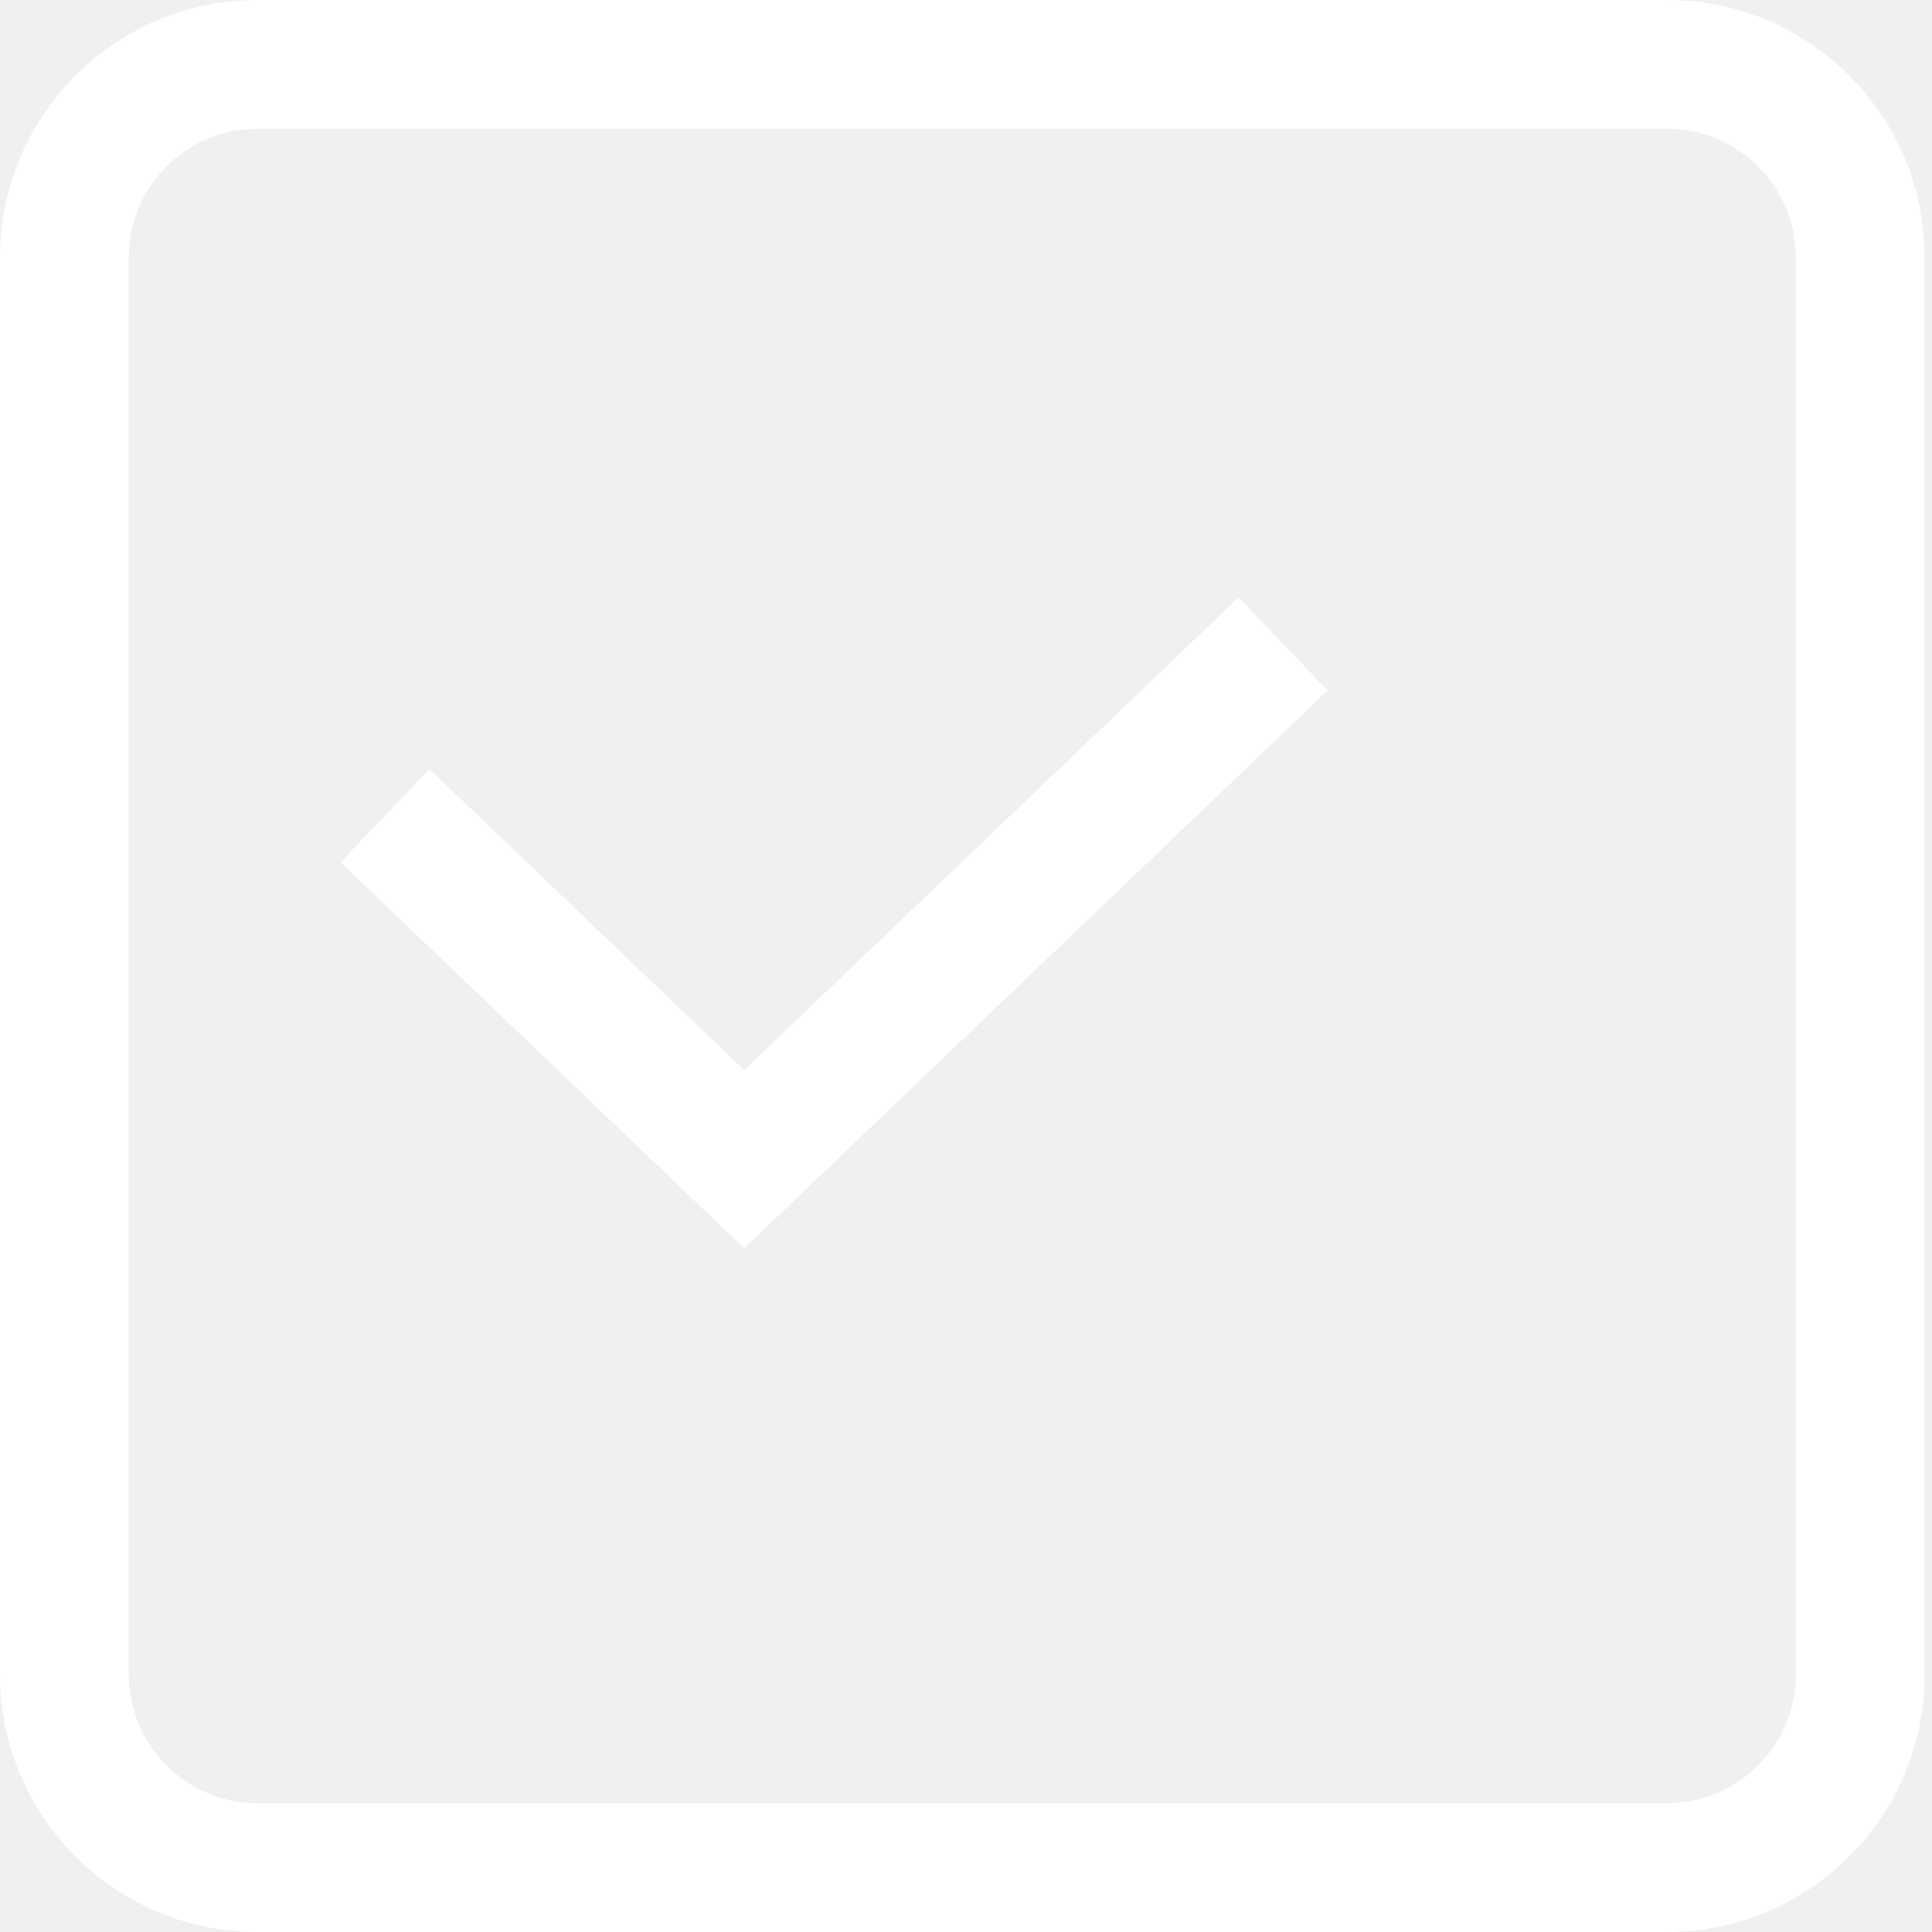
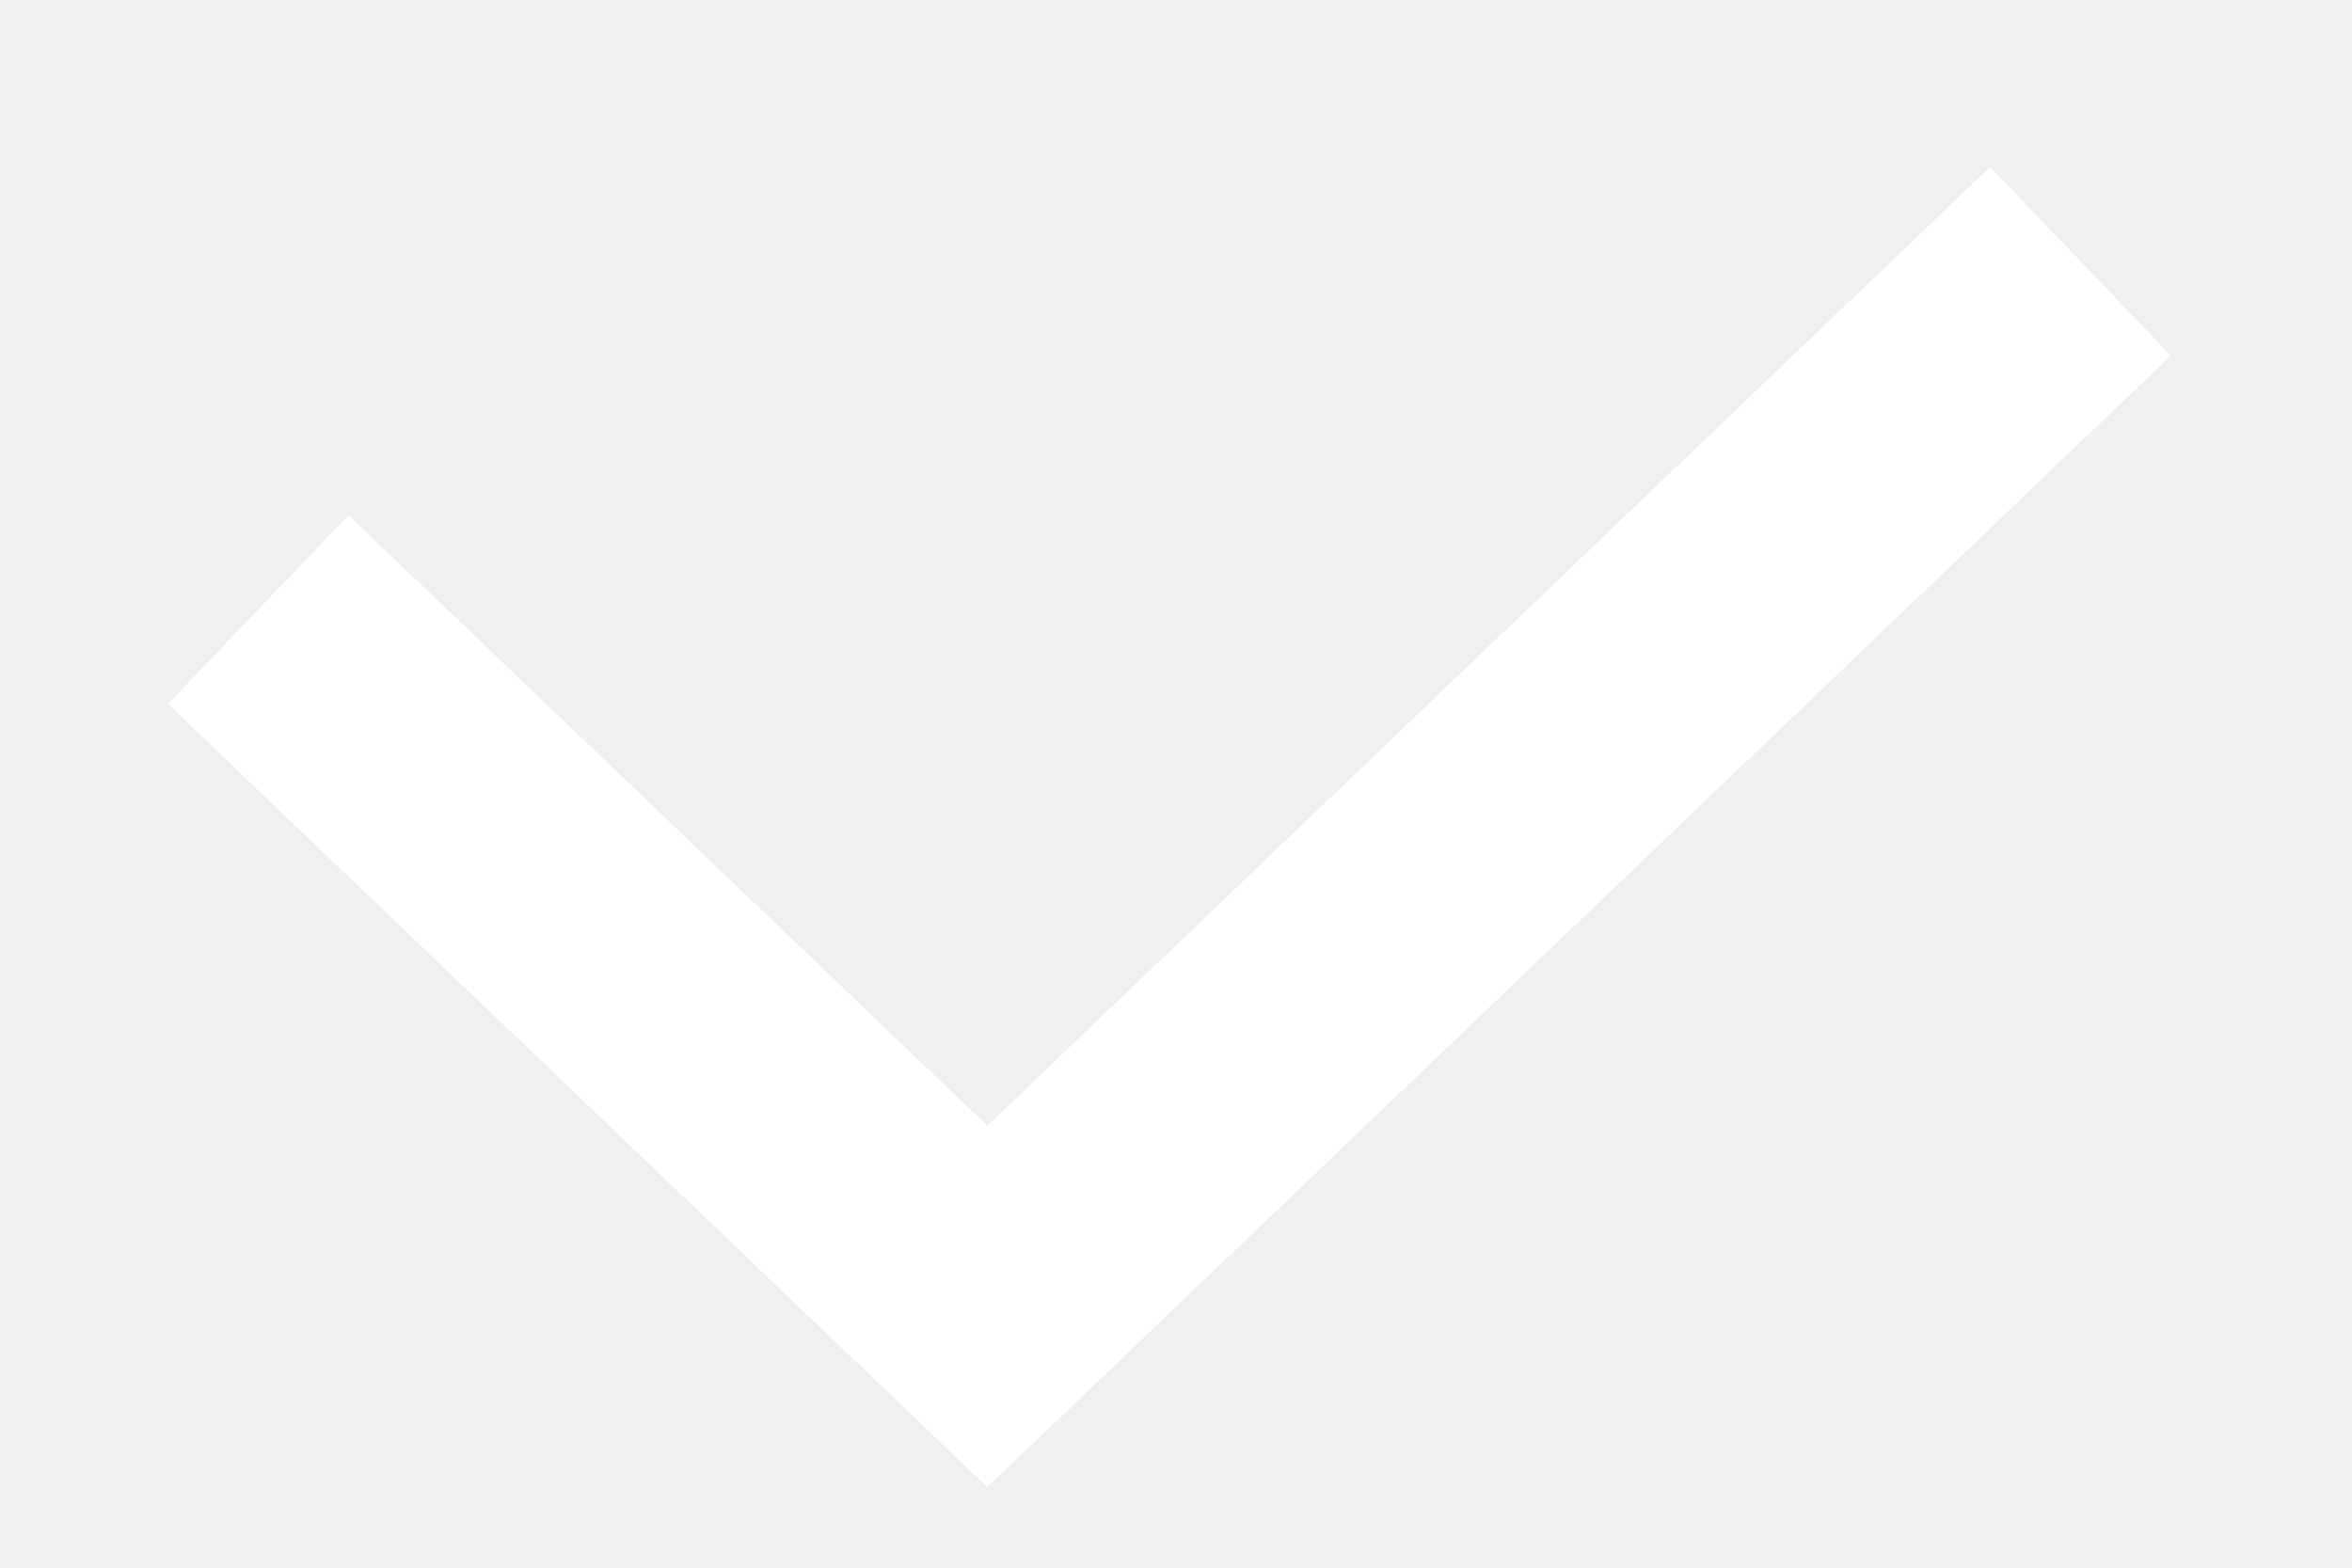
- <svg xmlns="http://www.w3.org/2000/svg" width="15" height="15" viewBox="0 0 15 15" fill="none">
-   <path d="M2.989 6.333L5.778 9L9.962 5" stroke="white" />
-   <rect x="0.5" y="0.5" width="13.943" height="14" rx="1.5" stroke="white" />
+ <svg xmlns="http://www.w3.org/2000/svg" width="9" height="6" viewBox="0 0 9 6" fill="none">
+   <path d="M0.988 2.333L3.778 5L7.961 1" stroke="white" />
</svg>
